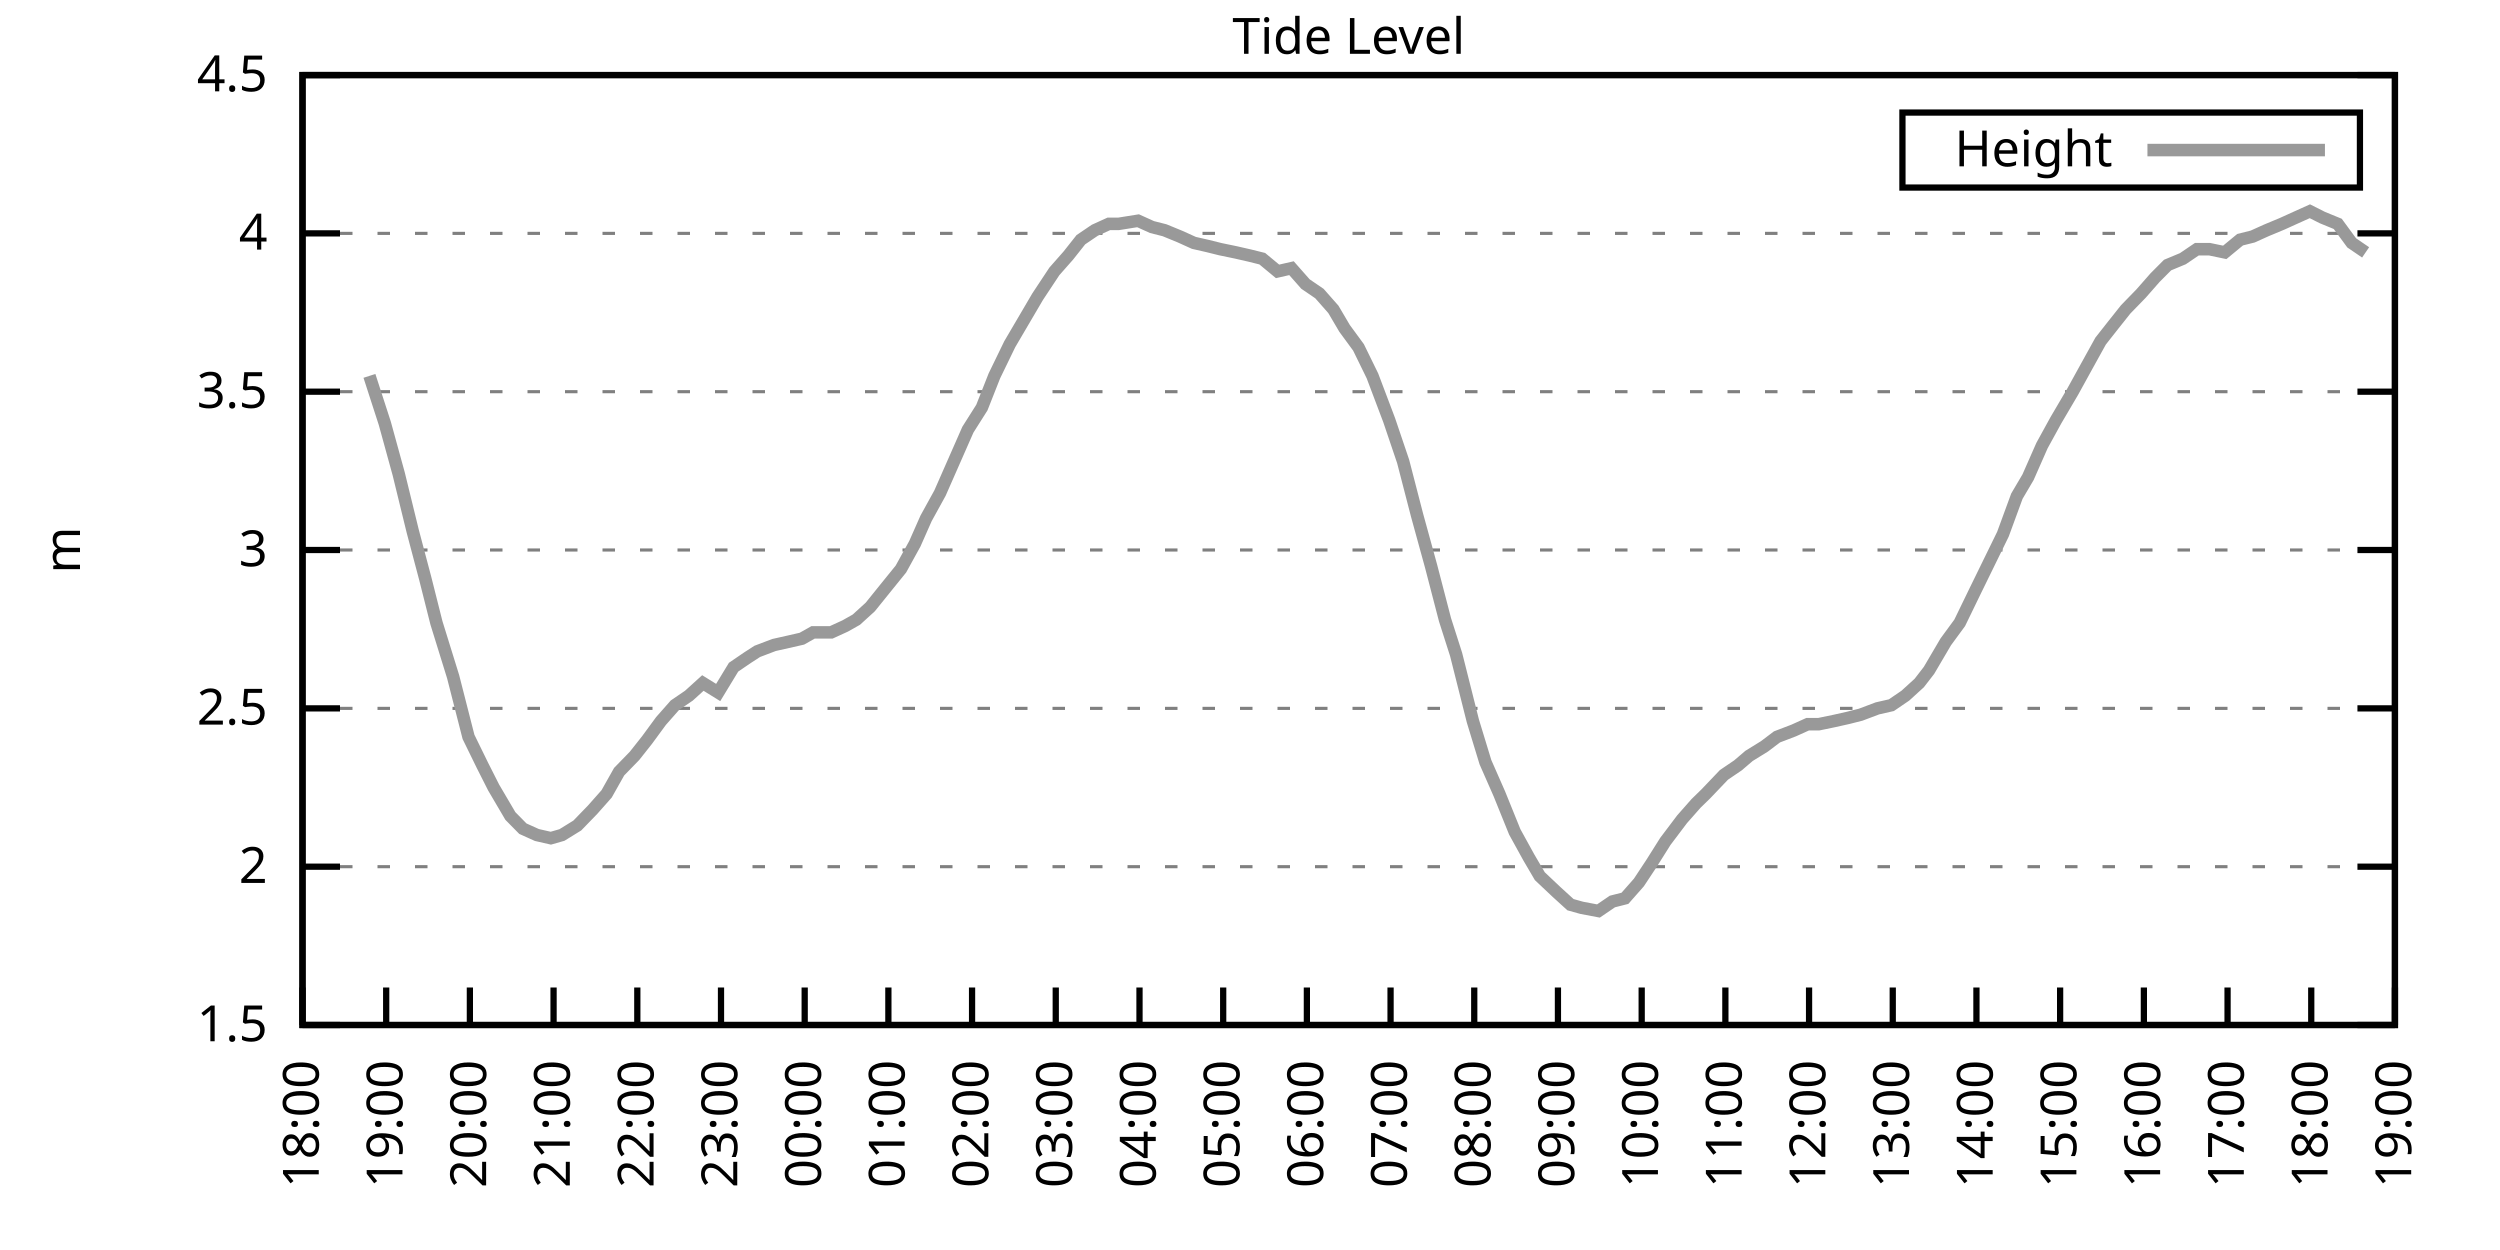
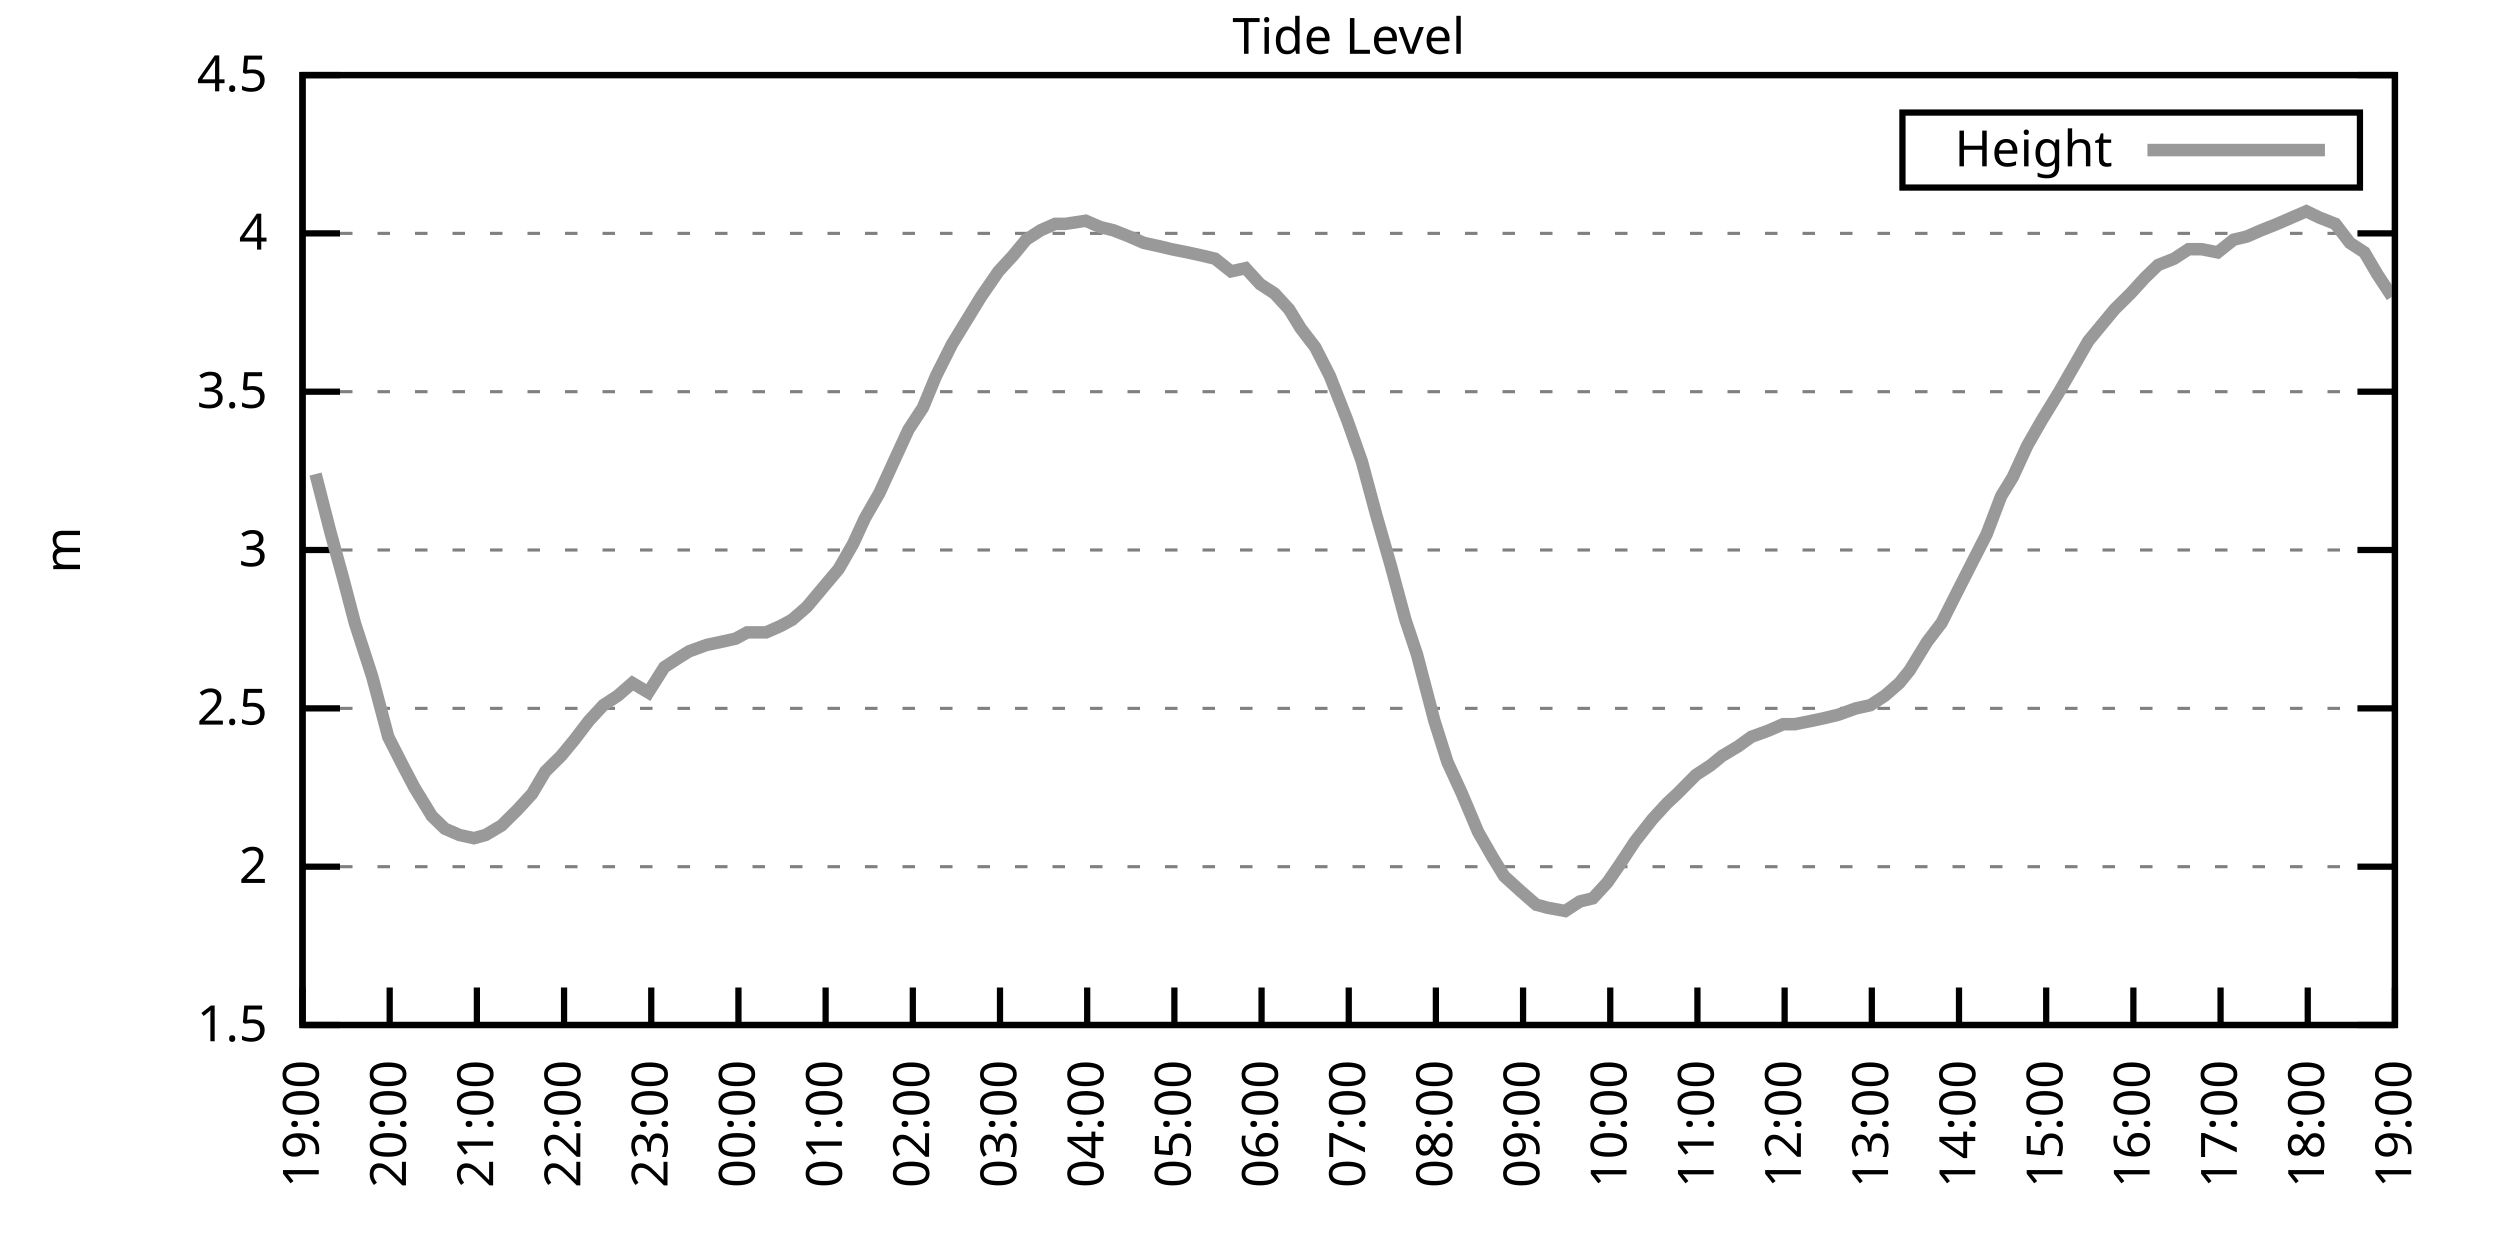
<svg xmlns="http://www.w3.org/2000/svg" xmlns:xlink="http://www.w3.org/1999/xlink" width="400" height="200" viewBox="0 0 400 200">
  <g id="gnuplot_canvas">
    <rect x="0" y="0" width="400" height="200" fill="none" />
    <defs>
      <circle id="gpDot" r="0.5" stroke-width="0.5" stroke="currentColor" />
      <path id="gpPt0" stroke-width="0.333" stroke="currentColor" d="M-1,0 h2 M0,-1 v2" />
      <path id="gpPt1" stroke-width="0.333" stroke="currentColor" d="M-1,-1 L1,1 M1,-1 L-1,1" />
      <path id="gpPt2" stroke-width="0.333" stroke="currentColor" d="M-1,0 L1,0 M0,-1 L0,1 M-1,-1 L1,1 M-1,1 L1,-1" />
      <rect id="gpPt3" stroke-width="0.333" stroke="currentColor" x="-1" y="-1" width="2" height="2" />
      <rect id="gpPt4" stroke-width="0.333" stroke="currentColor" fill="currentColor" x="-1" y="-1" width="2" height="2" />
      <circle id="gpPt5" stroke-width="0.333" stroke="currentColor" cx="0" cy="0" r="1" />
      <use xlink:href="#gpPt5" id="gpPt6" fill="currentColor" stroke="none" />
      <path id="gpPt7" stroke-width="0.333" stroke="currentColor" d="M0,-1.33 L-1.33,0.67 L1.33,0.67 z" />
      <use xlink:href="#gpPt7" id="gpPt8" fill="currentColor" stroke="none" />
      <use xlink:href="#gpPt7" id="gpPt9" stroke="currentColor" transform="rotate(180)" />
      <use xlink:href="#gpPt9" id="gpPt10" fill="currentColor" stroke="none" />
      <use xlink:href="#gpPt3" id="gpPt11" stroke="currentColor" transform="rotate(45)" />
      <use xlink:href="#gpPt11" id="gpPt12" fill="currentColor" stroke="none" />
      <path id="gpPt13" stroke-width="0.333" stroke="currentColor" d="M0,1.330 L1.265,0.411 L0.782,-1.067 L-0.782,-1.076 L-1.265,0.411 z" />
      <use xlink:href="#gpPt13" id="gpPt14" fill="currentColor" stroke="none" />
      <filter id="textbox" filterUnits="objectBoundingBox" x="0" y="0" height="1" width="1">
        <feFlood flood-color="white" flood-opacity="1" result="bgnd" />
        <feComposite in="SourceGraphic" in2="bgnd" operator="atop" />
      </filter>
      <filter id="greybox" filterUnits="objectBoundingBox" x="0" y="0" height="1" width="1">
        <feFlood flood-color="lightgrey" flood-opacity="1" result="grey" />
        <feComposite in="SourceGraphic" in2="grey" operator="atop" />
      </filter>
    </defs>
    <g fill="none" color="white" stroke="currentColor" stroke-width="1.00" stroke-linecap="butt" stroke-linejoin="miter">
</g>
    <g fill="none" color="black" stroke="currentColor" stroke-width="1.00" stroke-linecap="butt" stroke-linejoin="miter">
      <g stroke="none" shape-rendering="crispEdges">
        <polygon fill="rgb(255, 255, 255)" points="48.40,164.00 383.18,164.00 383.18,12.02 48.40,12.02 " />
      </g>
    </g>
    <g fill="none" color="black" stroke="currentColor" stroke-width="1.00" stroke-linecap="butt" stroke-linejoin="miter">
</g>
    <g fill="none" color="black" stroke="black" stroke-width="0.50" stroke-linecap="butt" stroke-linejoin="miter">
</g>
    <g fill="none" color="gray" stroke="currentColor" stroke-width="0.50" stroke-linecap="butt" stroke-linejoin="miter">
      <path stroke="gray" stroke-dasharray="2,4" class="gridline" d="M48.40,164.00 L383.19,164.00  " />
    </g>
    <g fill="none" color="gray" stroke="gray" stroke-width="1.00" stroke-linecap="butt" stroke-linejoin="miter">
</g>
    <g fill="none" color="black" stroke="currentColor" stroke-width="1.00" stroke-linecap="butt" stroke-linejoin="miter">
      <path stroke="black" d="M48.40,164.00 L54.40,164.00 M383.19,164.00 L377.19,164.00  " />
      <g transform="translate(42.80,166.60)" stroke="none" fill="black" font-family="Sans" font-size="8.00" text-anchor="end">
        <text>
          <tspan font-family="Sans"> 1.5</tspan>
        </text>
      </g>
    </g>
    <g fill="none" color="black" stroke="currentColor" stroke-width="1.00" stroke-linecap="butt" stroke-linejoin="miter">
</g>
    <g fill="none" color="black" stroke="black" stroke-width="0.50" stroke-linecap="butt" stroke-linejoin="miter">
</g>
    <g fill="none" color="gray" stroke="currentColor" stroke-width="0.50" stroke-linecap="butt" stroke-linejoin="miter">
      <path stroke="gray" stroke-dasharray="2,4" class="gridline" d="M48.40,138.67 L383.19,138.67  " />
    </g>
    <g fill="none" color="gray" stroke="gray" stroke-width="1.00" stroke-linecap="butt" stroke-linejoin="miter">
</g>
    <g fill="none" color="black" stroke="currentColor" stroke-width="1.00" stroke-linecap="butt" stroke-linejoin="miter">
      <path stroke="black" d="M48.40,138.67 L54.40,138.67 M383.19,138.67 L377.19,138.67  " />
      <g transform="translate(42.80,141.27)" stroke="none" fill="black" font-family="Sans" font-size="8.00" text-anchor="end">
        <text>
          <tspan font-family="Sans"> 2</tspan>
        </text>
      </g>
    </g>
    <g fill="none" color="black" stroke="currentColor" stroke-width="1.00" stroke-linecap="butt" stroke-linejoin="miter">
</g>
    <g fill="none" color="black" stroke="black" stroke-width="0.50" stroke-linecap="butt" stroke-linejoin="miter">
</g>
    <g fill="none" color="gray" stroke="currentColor" stroke-width="0.50" stroke-linecap="butt" stroke-linejoin="miter">
      <path stroke="gray" stroke-dasharray="2,4" class="gridline" d="M48.40,113.34 L383.19,113.34  " />
    </g>
    <g fill="none" color="gray" stroke="gray" stroke-width="1.00" stroke-linecap="butt" stroke-linejoin="miter">
</g>
    <g fill="none" color="black" stroke="currentColor" stroke-width="1.00" stroke-linecap="butt" stroke-linejoin="miter">
      <path stroke="black" d="M48.40,113.34 L54.40,113.34 M383.19,113.34 L377.19,113.34  " />
      <g transform="translate(42.80,115.94)" stroke="none" fill="black" font-family="Sans" font-size="8.00" text-anchor="end">
        <text>
          <tspan font-family="Sans"> 2.5</tspan>
        </text>
      </g>
    </g>
    <g fill="none" color="black" stroke="currentColor" stroke-width="1.00" stroke-linecap="butt" stroke-linejoin="miter">
</g>
    <g fill="none" color="black" stroke="black" stroke-width="0.50" stroke-linecap="butt" stroke-linejoin="miter">
</g>
    <g fill="none" color="gray" stroke="currentColor" stroke-width="0.50" stroke-linecap="butt" stroke-linejoin="miter">
      <path stroke="gray" stroke-dasharray="2,4" class="gridline" d="M48.40,88.00 L383.19,88.00  " />
    </g>
    <g fill="none" color="gray" stroke="gray" stroke-width="1.00" stroke-linecap="butt" stroke-linejoin="miter">
</g>
    <g fill="none" color="black" stroke="currentColor" stroke-width="1.00" stroke-linecap="butt" stroke-linejoin="miter">
      <path stroke="black" d="M48.40,88.00 L54.40,88.00 M383.19,88.00 L377.19,88.00  " />
      <g transform="translate(42.80,90.60)" stroke="none" fill="black" font-family="Sans" font-size="8.00" text-anchor="end">
        <text>
          <tspan font-family="Sans"> 3</tspan>
        </text>
      </g>
    </g>
    <g fill="none" color="black" stroke="currentColor" stroke-width="1.00" stroke-linecap="butt" stroke-linejoin="miter">
</g>
    <g fill="none" color="black" stroke="black" stroke-width="0.50" stroke-linecap="butt" stroke-linejoin="miter">
</g>
    <g fill="none" color="gray" stroke="currentColor" stroke-width="0.50" stroke-linecap="butt" stroke-linejoin="miter">
      <path stroke="gray" stroke-dasharray="2,4" class="gridline" d="M48.40,62.67 L383.19,62.67  " />
    </g>
    <g fill="none" color="gray" stroke="gray" stroke-width="1.00" stroke-linecap="butt" stroke-linejoin="miter">
</g>
    <g fill="none" color="black" stroke="currentColor" stroke-width="1.00" stroke-linecap="butt" stroke-linejoin="miter">
      <path stroke="black" d="M48.40,62.67 L54.40,62.67 M383.19,62.67 L377.19,62.67  " />
      <g transform="translate(42.80,65.27)" stroke="none" fill="black" font-family="Sans" font-size="8.00" text-anchor="end">
        <text>
          <tspan font-family="Sans"> 3.5</tspan>
        </text>
      </g>
    </g>
    <g fill="none" color="black" stroke="currentColor" stroke-width="1.00" stroke-linecap="butt" stroke-linejoin="miter">
</g>
    <g fill="none" color="black" stroke="black" stroke-width="0.50" stroke-linecap="butt" stroke-linejoin="miter">
</g>
    <g fill="none" color="gray" stroke="currentColor" stroke-width="0.50" stroke-linecap="butt" stroke-linejoin="miter">
      <path stroke="gray" stroke-dasharray="2,4" class="gridline" d="M48.40,37.34 L383.19,37.34  " />
    </g>
    <g fill="none" color="gray" stroke="gray" stroke-width="1.00" stroke-linecap="butt" stroke-linejoin="miter">
</g>
    <g fill="none" color="black" stroke="currentColor" stroke-width="1.00" stroke-linecap="butt" stroke-linejoin="miter">
      <path stroke="black" d="M48.40,37.34 L54.40,37.34 M383.19,37.34 L377.19,37.34  " />
      <g transform="translate(42.80,39.94)" stroke="none" fill="black" font-family="Sans" font-size="8.00" text-anchor="end">
        <text>
          <tspan font-family="Sans"> 4</tspan>
        </text>
      </g>
    </g>
    <g fill="none" color="black" stroke="currentColor" stroke-width="1.00" stroke-linecap="butt" stroke-linejoin="miter">
</g>
    <g fill="none" color="black" stroke="black" stroke-width="0.50" stroke-linecap="butt" stroke-linejoin="miter">
</g>
    <g fill="none" color="gray" stroke="currentColor" stroke-width="0.50" stroke-linecap="butt" stroke-linejoin="miter">
      <path stroke="gray" stroke-dasharray="2,4" class="gridline" d="M48.40,12.01 L383.19,12.01  " />
    </g>
    <g fill="none" color="gray" stroke="gray" stroke-width="1.00" stroke-linecap="butt" stroke-linejoin="miter">
</g>
    <g fill="none" color="black" stroke="currentColor" stroke-width="1.00" stroke-linecap="butt" stroke-linejoin="miter">
      <path stroke="black" d="M48.40,12.01 L54.40,12.01 M383.19,12.01 L377.19,12.01  " />
      <g transform="translate(42.80,14.61)" stroke="none" fill="black" font-family="Sans" font-size="8.00" text-anchor="end">
        <text>
          <tspan font-family="Sans"> 4.5</tspan>
        </text>
      </g>
    </g>
    <g fill="none" color="black" stroke="currentColor" stroke-width="1.00" stroke-linecap="butt" stroke-linejoin="miter">
      <path stroke="black" d="M48.40,164.00 L48.40,158.00  " />
      <g transform="translate(51.00,169.60) rotate(270.00)" stroke="none" fill="black" font-family="Sans" font-size="8.00" text-anchor="end">
        <text>
-           <tspan font-family="Sans">18:00</tspan>
-         </text>
-       </g>
-     </g>
-     <g fill="none" color="black" stroke="currentColor" stroke-width="1.00" stroke-linecap="butt" stroke-linejoin="miter">
-       <path stroke="black" d="M61.79,164.00 L61.79,158.00  " />
-       <g transform="translate(64.39,169.60) rotate(270.00)" stroke="none" fill="black" font-family="Sans" font-size="8.00" text-anchor="end">
-         <text>
          <tspan font-family="Sans">19:00</tspan>
        </text>
      </g>
    </g>
    <g fill="none" color="black" stroke="currentColor" stroke-width="1.00" stroke-linecap="butt" stroke-linejoin="miter">
-       <path stroke="black" d="M75.18,164.00 L75.18,158.00  " />
-       <g transform="translate(77.78,169.60) rotate(270.00)" stroke="none" fill="black" font-family="Sans" font-size="8.00" text-anchor="end">
+       <path stroke="black" d="M62.35,164.00 L62.35,158.00  " />
+       <g transform="translate(64.95,169.60) rotate(270.00)" stroke="none" fill="black" font-family="Sans" font-size="8.00" text-anchor="end">
        <text>
          <tspan font-family="Sans">20:00</tspan>
        </text>
      </g>
    </g>
    <g fill="none" color="black" stroke="currentColor" stroke-width="1.00" stroke-linecap="butt" stroke-linejoin="miter">
-       <path stroke="black" d="M88.57,164.00 L88.57,158.00  " />
-       <g transform="translate(91.17,169.60) rotate(270.00)" stroke="none" fill="black" font-family="Sans" font-size="8.00" text-anchor="end">
+       <path stroke="black" d="M76.30,164.00 L76.30,158.00  " />
+       <g transform="translate(78.90,169.60) rotate(270.00)" stroke="none" fill="black" font-family="Sans" font-size="8.00" text-anchor="end">
        <text>
          <tspan font-family="Sans">21:00</tspan>
        </text>
      </g>
    </g>
    <g fill="none" color="black" stroke="currentColor" stroke-width="1.00" stroke-linecap="butt" stroke-linejoin="miter">
-       <path stroke="black" d="M101.97,164.00 L101.97,158.00  " />
-       <g transform="translate(104.57,169.60) rotate(270.00)" stroke="none" fill="black" font-family="Sans" font-size="8.00" text-anchor="end">
+       <path stroke="black" d="M90.25,164.00 L90.25,158.00  " />
+       <g transform="translate(92.85,169.60) rotate(270.00)" stroke="none" fill="black" font-family="Sans" font-size="8.00" text-anchor="end">
        <text>
          <tspan font-family="Sans">22:00</tspan>
        </text>
      </g>
    </g>
    <g fill="none" color="black" stroke="currentColor" stroke-width="1.00" stroke-linecap="butt" stroke-linejoin="miter">
-       <path stroke="black" d="M115.36,164.00 L115.36,158.00  " />
-       <g transform="translate(117.96,169.60) rotate(270.00)" stroke="none" fill="black" font-family="Sans" font-size="8.00" text-anchor="end">
+       <path stroke="black" d="M104.20,164.00 L104.20,158.00  " />
+       <g transform="translate(106.80,169.60) rotate(270.00)" stroke="none" fill="black" font-family="Sans" font-size="8.00" text-anchor="end">
        <text>
          <tspan font-family="Sans">23:00</tspan>
        </text>
      </g>
    </g>
    <g fill="none" color="black" stroke="currentColor" stroke-width="1.00" stroke-linecap="butt" stroke-linejoin="miter">
-       <path stroke="black" d="M128.75,164.00 L128.75,158.00  " />
-       <g transform="translate(131.35,169.60) rotate(270.00)" stroke="none" fill="black" font-family="Sans" font-size="8.00" text-anchor="end">
+       <path stroke="black" d="M118.15,164.00 L118.15,158.00  " />
+       <g transform="translate(120.75,169.60) rotate(270.00)" stroke="none" fill="black" font-family="Sans" font-size="8.00" text-anchor="end">
        <text>
          <tspan font-family="Sans">00:00</tspan>
        </text>
      </g>
    </g>
    <g fill="none" color="black" stroke="currentColor" stroke-width="1.00" stroke-linecap="butt" stroke-linejoin="miter">
-       <path stroke="black" d="M142.14,164.00 L142.14,158.00  " />
-       <g transform="translate(144.74,169.60) rotate(270.00)" stroke="none" fill="black" font-family="Sans" font-size="8.00" text-anchor="end">
+       <path stroke="black" d="M132.10,164.00 L132.10,158.00  " />
+       <g transform="translate(134.70,169.60) rotate(270.00)" stroke="none" fill="black" font-family="Sans" font-size="8.00" text-anchor="end">
        <text>
          <tspan font-family="Sans">01:00</tspan>
        </text>
      </g>
    </g>
    <g fill="none" color="black" stroke="currentColor" stroke-width="1.00" stroke-linecap="butt" stroke-linejoin="miter">
-       <path stroke="black" d="M155.53,164.00 L155.53,158.00  " />
-       <g transform="translate(158.13,169.60) rotate(270.00)" stroke="none" fill="black" font-family="Sans" font-size="8.00" text-anchor="end">
+       <path stroke="black" d="M146.05,164.00 L146.05,158.00  " />
+       <g transform="translate(148.65,169.60) rotate(270.00)" stroke="none" fill="black" font-family="Sans" font-size="8.00" text-anchor="end">
        <text>
          <tspan font-family="Sans">02:00</tspan>
        </text>
      </g>
    </g>
    <g fill="none" color="black" stroke="currentColor" stroke-width="1.00" stroke-linecap="butt" stroke-linejoin="miter">
-       <path stroke="black" d="M168.92,164.00 L168.92,158.00  " />
-       <g transform="translate(171.52,169.60) rotate(270.00)" stroke="none" fill="black" font-family="Sans" font-size="8.00" text-anchor="end">
+       <path stroke="black" d="M160.00,164.00 L160.00,158.00  " />
+       <g transform="translate(162.60,169.60) rotate(270.00)" stroke="none" fill="black" font-family="Sans" font-size="8.00" text-anchor="end">
        <text>
          <tspan font-family="Sans">03:00</tspan>
        </text>
      </g>
    </g>
    <g fill="none" color="black" stroke="currentColor" stroke-width="1.00" stroke-linecap="butt" stroke-linejoin="miter">
-       <path stroke="black" d="M182.32,164.00 L182.32,158.00  " />
-       <g transform="translate(184.92,169.60) rotate(270.00)" stroke="none" fill="black" font-family="Sans" font-size="8.00" text-anchor="end">
+       <path stroke="black" d="M173.95,164.00 L173.95,158.00  " />
+       <g transform="translate(176.55,169.60) rotate(270.00)" stroke="none" fill="black" font-family="Sans" font-size="8.00" text-anchor="end">
        <text>
          <tspan font-family="Sans">04:00</tspan>
        </text>
      </g>
    </g>
    <g fill="none" color="black" stroke="currentColor" stroke-width="1.00" stroke-linecap="butt" stroke-linejoin="miter">
-       <path stroke="black" d="M195.71,164.00 L195.71,158.00  " />
-       <g transform="translate(198.31,169.60) rotate(270.00)" stroke="none" fill="black" font-family="Sans" font-size="8.00" text-anchor="end">
+       <path stroke="black" d="M187.90,164.00 L187.90,158.00  " />
+       <g transform="translate(190.50,169.60) rotate(270.00)" stroke="none" fill="black" font-family="Sans" font-size="8.00" text-anchor="end">
        <text>
          <tspan font-family="Sans">05:00</tspan>
        </text>
      </g>
    </g>
    <g fill="none" color="black" stroke="currentColor" stroke-width="1.00" stroke-linecap="butt" stroke-linejoin="miter">
-       <path stroke="black" d="M209.10,164.00 L209.10,158.00  " />
-       <g transform="translate(211.70,169.60) rotate(270.00)" stroke="none" fill="black" font-family="Sans" font-size="8.00" text-anchor="end">
+       <path stroke="black" d="M201.85,164.00 L201.85,158.00  " />
+       <g transform="translate(204.45,169.60) rotate(270.00)" stroke="none" fill="black" font-family="Sans" font-size="8.00" text-anchor="end">
        <text>
          <tspan font-family="Sans">06:00</tspan>
        </text>
      </g>
    </g>
    <g fill="none" color="black" stroke="currentColor" stroke-width="1.00" stroke-linecap="butt" stroke-linejoin="miter">
-       <path stroke="black" d="M222.49,164.00 L222.49,158.00  " />
-       <g transform="translate(225.09,169.60) rotate(270.00)" stroke="none" fill="black" font-family="Sans" font-size="8.00" text-anchor="end">
+       <path stroke="black" d="M215.80,164.00 L215.80,158.00  " />
+       <g transform="translate(218.40,169.60) rotate(270.00)" stroke="none" fill="black" font-family="Sans" font-size="8.00" text-anchor="end">
        <text>
          <tspan font-family="Sans">07:00</tspan>
        </text>
      </g>
    </g>
    <g fill="none" color="black" stroke="currentColor" stroke-width="1.00" stroke-linecap="butt" stroke-linejoin="miter">
-       <path stroke="black" d="M235.88,164.00 L235.88,158.00  " />
-       <g transform="translate(238.48,169.60) rotate(270.00)" stroke="none" fill="black" font-family="Sans" font-size="8.00" text-anchor="end">
+       <path stroke="black" d="M229.74,164.00 L229.74,158.00  " />
+       <g transform="translate(232.34,169.60) rotate(270.00)" stroke="none" fill="black" font-family="Sans" font-size="8.00" text-anchor="end">
        <text>
          <tspan font-family="Sans">08:00</tspan>
        </text>
      </g>
    </g>
    <g fill="none" color="black" stroke="currentColor" stroke-width="1.00" stroke-linecap="butt" stroke-linejoin="miter">
-       <path stroke="black" d="M249.27,164.00 L249.27,158.00  " />
-       <g transform="translate(251.87,169.60) rotate(270.00)" stroke="none" fill="black" font-family="Sans" font-size="8.00" text-anchor="end">
+       <path stroke="black" d="M243.69,164.00 L243.69,158.00  " />
+       <g transform="translate(246.29,169.60) rotate(270.00)" stroke="none" fill="black" font-family="Sans" font-size="8.00" text-anchor="end">
        <text>
          <tspan font-family="Sans">09:00</tspan>
        </text>
      </g>
    </g>
    <g fill="none" color="black" stroke="currentColor" stroke-width="1.00" stroke-linecap="butt" stroke-linejoin="miter">
-       <path stroke="black" d="M262.67,164.00 L262.67,158.00  " />
-       <g transform="translate(265.27,169.60) rotate(270.00)" stroke="none" fill="black" font-family="Sans" font-size="8.00" text-anchor="end">
+       <path stroke="black" d="M257.64,164.00 L257.64,158.00  " />
+       <g transform="translate(260.24,169.60) rotate(270.00)" stroke="none" fill="black" font-family="Sans" font-size="8.00" text-anchor="end">
        <text>
          <tspan font-family="Sans">10:00</tspan>
        </text>
      </g>
    </g>
    <g fill="none" color="black" stroke="currentColor" stroke-width="1.00" stroke-linecap="butt" stroke-linejoin="miter">
-       <path stroke="black" d="M276.06,164.00 L276.06,158.00  " />
-       <g transform="translate(278.66,169.60) rotate(270.00)" stroke="none" fill="black" font-family="Sans" font-size="8.00" text-anchor="end">
+       <path stroke="black" d="M271.59,164.00 L271.59,158.00  " />
+       <g transform="translate(274.19,169.60) rotate(270.00)" stroke="none" fill="black" font-family="Sans" font-size="8.00" text-anchor="end">
        <text>
          <tspan font-family="Sans">11:00</tspan>
        </text>
      </g>
    </g>
    <g fill="none" color="black" stroke="currentColor" stroke-width="1.00" stroke-linecap="butt" stroke-linejoin="miter">
-       <path stroke="black" d="M289.45,164.00 L289.45,158.00  " />
-       <g transform="translate(292.05,169.60) rotate(270.00)" stroke="none" fill="black" font-family="Sans" font-size="8.00" text-anchor="end">
+       <path stroke="black" d="M285.54,164.00 L285.54,158.00  " />
+       <g transform="translate(288.14,169.60) rotate(270.00)" stroke="none" fill="black" font-family="Sans" font-size="8.00" text-anchor="end">
        <text>
          <tspan font-family="Sans">12:00</tspan>
        </text>
      </g>
    </g>
    <g fill="none" color="black" stroke="currentColor" stroke-width="1.00" stroke-linecap="butt" stroke-linejoin="miter">
-       <path stroke="black" d="M302.84,164.00 L302.84,158.00  " />
-       <g transform="translate(305.44,169.60) rotate(270.00)" stroke="none" fill="black" font-family="Sans" font-size="8.00" text-anchor="end">
+       <path stroke="black" d="M299.49,164.00 L299.49,158.00  " />
+       <g transform="translate(302.09,169.60) rotate(270.00)" stroke="none" fill="black" font-family="Sans" font-size="8.00" text-anchor="end">
        <text>
          <tspan font-family="Sans">13:00</tspan>
        </text>
      </g>
    </g>
    <g fill="none" color="black" stroke="currentColor" stroke-width="1.00" stroke-linecap="butt" stroke-linejoin="miter">
-       <path stroke="black" d="M316.23,164.00 L316.23,158.00  " />
-       <g transform="translate(318.83,169.60) rotate(270.00)" stroke="none" fill="black" font-family="Sans" font-size="8.00" text-anchor="end">
+       <path stroke="black" d="M313.44,164.00 L313.44,158.00  " />
+       <g transform="translate(316.04,169.60) rotate(270.00)" stroke="none" fill="black" font-family="Sans" font-size="8.00" text-anchor="end">
        <text>
          <tspan font-family="Sans">14:00</tspan>
        </text>
      </g>
    </g>
    <g fill="none" color="black" stroke="currentColor" stroke-width="1.00" stroke-linecap="butt" stroke-linejoin="miter">
-       <path stroke="black" d="M329.62,164.00 L329.62,158.00  " />
-       <g transform="translate(332.22,169.60) rotate(270.00)" stroke="none" fill="black" font-family="Sans" font-size="8.00" text-anchor="end">
+       <path stroke="black" d="M327.39,164.00 L327.39,158.00  " />
+       <g transform="translate(329.99,169.60) rotate(270.00)" stroke="none" fill="black" font-family="Sans" font-size="8.00" text-anchor="end">
        <text>
          <tspan font-family="Sans">15:00</tspan>
        </text>
      </g>
    </g>
    <g fill="none" color="black" stroke="currentColor" stroke-width="1.00" stroke-linecap="butt" stroke-linejoin="miter">
-       <path stroke="black" d="M343.02,164.00 L343.02,158.00  " />
-       <g transform="translate(345.62,169.60) rotate(270.00)" stroke="none" fill="black" font-family="Sans" font-size="8.00" text-anchor="end">
+       <path stroke="black" d="M341.34,164.00 L341.34,158.00  " />
+       <g transform="translate(343.94,169.60) rotate(270.00)" stroke="none" fill="black" font-family="Sans" font-size="8.00" text-anchor="end">
        <text>
          <tspan font-family="Sans">16:00</tspan>
        </text>
      </g>
    </g>
    <g fill="none" color="black" stroke="currentColor" stroke-width="1.00" stroke-linecap="butt" stroke-linejoin="miter">
-       <path stroke="black" d="M356.41,164.00 L356.41,158.00  " />
-       <g transform="translate(359.01,169.60) rotate(270.00)" stroke="none" fill="black" font-family="Sans" font-size="8.00" text-anchor="end">
+       <path stroke="black" d="M355.29,164.00 L355.29,158.00  " />
+       <g transform="translate(357.89,169.60) rotate(270.00)" stroke="none" fill="black" font-family="Sans" font-size="8.00" text-anchor="end">
        <text>
          <tspan font-family="Sans">17:00</tspan>
        </text>
      </g>
    </g>
    <g fill="none" color="black" stroke="currentColor" stroke-width="1.00" stroke-linecap="butt" stroke-linejoin="miter">
-       <path stroke="black" d="M369.80,164.00 L369.80,158.00  " />
-       <g transform="translate(372.40,169.60) rotate(270.00)" stroke="none" fill="black" font-family="Sans" font-size="8.00" text-anchor="end">
+       <path stroke="black" d="M369.24,164.00 L369.24,158.00  " />
+       <g transform="translate(371.84,169.60) rotate(270.00)" stroke="none" fill="black" font-family="Sans" font-size="8.00" text-anchor="end">
        <text>
          <tspan font-family="Sans">18:00</tspan>
        </text>
      </g>
    </g>
    <g fill="none" color="black" stroke="currentColor" stroke-width="1.00" stroke-linecap="butt" stroke-linejoin="miter">
      <path stroke="black" d="M383.19,164.00 L383.19,158.00  " />
      <g transform="translate(385.79,169.60) rotate(270.00)" stroke="none" fill="black" font-family="Sans" font-size="8.00" text-anchor="end">
        <text>
          <tspan font-family="Sans">19:00</tspan>
        </text>
      </g>
    </g>
    <g fill="none" color="black" stroke="currentColor" stroke-width="1.00" stroke-linecap="butt" stroke-linejoin="miter">
</g>
    <g fill="none" color="black" stroke="currentColor" stroke-width="1.00" stroke-linecap="butt" stroke-linejoin="miter">
      <path stroke="black" d="M48.40,12.01 L48.40,164.00 L383.19,164.00 L383.19,12.01 L48.40,12.01 Z  " />
    </g>
    <g fill="none" color="black" stroke="currentColor" stroke-width="1.00" stroke-linecap="butt" stroke-linejoin="miter">
</g>
    <g fill="none" color="black" stroke="currentColor" stroke-width="1.00" stroke-linecap="butt" stroke-linejoin="miter">
      <path stroke="black" d="M304.39,30.01 L304.39,18.01 L377.59,18.01 L377.59,30.01 L304.39,30.01 Z  " />
    </g>
    <g id="Tide_level_plot_1">
      <g fill="none" color="white" stroke="black" stroke-width="2.00" stroke-linecap="butt" stroke-linejoin="miter">
</g>
      <g fill="none" color="black" stroke="currentColor" stroke-width="2.00" stroke-linecap="butt" stroke-linejoin="miter">
        <g transform="translate(337.99,26.61)" stroke="none" fill="black" font-family="Sans" font-size="8.00" text-anchor="end">
          <text>
            <tspan font-family="Sans">Height</tspan>
          </text>
        </g>
      </g>
      <g fill="none" color="black" stroke="currentColor" stroke-width="2.00" stroke-linecap="butt" stroke-linejoin="miter">
-         <path stroke="rgb(153, 153, 153)" d="M343.59,24.01 L371.99,24.01 M59.11,60.14 L61.57,67.74 L63.80,75.85 L66.03,84.97 L68.04,92.56 L69.83,99.66   L72.50,108.27 L74.96,117.90 L77.19,122.46 L78.98,126.00 L81.66,130.56 L83.66,132.59 L85.90,133.60 L88.13,134.11   L89.91,133.60 L92.37,132.08 L94.82,129.55 L97.06,127.02 L99.06,123.47 L101.52,120.94 L103.53,118.40 L105.76,115.36   L107.99,112.83 L110.22,111.31 L112.46,109.28 L114.91,110.80 L117.37,106.75 L119.60,105.23 L121.16,104.22 L123.84,103.20   L126.07,102.70 L128.30,102.19 L130.09,101.18 L132.99,101.18 L135.22,100.16 L137.01,99.15 L139.24,97.12 L141.69,94.08   L144.15,91.04 L146.38,86.99 L148.17,82.94 L150.40,78.89 L152.63,73.82 L154.86,68.75 L157.10,65.21 L159.10,60.14   L161.56,55.07 L166.02,47.47 L168.70,43.42 L170.93,40.89 L172.94,38.35 L175.17,36.84 L177.41,35.82 L178.97,35.82   L182.09,35.32 L184.32,36.33 L186.33,36.84 L188.79,37.85 L191.02,38.86 L193.25,39.37 L195.26,39.87 L197.72,40.38   L199.95,40.89 L201.96,41.39 L204.41,43.42 L206.64,42.91 L208.88,45.45 L211.11,46.97 L213.34,49.50 L215.13,52.54   L217.36,55.58 L219.59,60.14 L222.27,67.23 L224.50,73.82 L226.73,82.43 L228.96,90.54 L231.20,99.15 L232.98,104.72   L235.66,115.36 L237.67,121.95 L239.90,127.02 L242.36,133.10 L244.59,137.15 L246.37,140.19 L249.05,142.72 L251.28,144.75   L253.07,145.25 L255.75,145.76 L257.98,144.24 L259.99,143.73 L262.22,141.20 L264.23,138.16 L266.46,134.62 L269.14,131.07   L271.37,128.54 L272.93,127.02 L275.83,123.98 L278.07,122.46 L279.85,120.94 L282.31,119.42 L284.32,117.90 L286.99,116.88   L289.23,115.87 L291.01,115.87 L293.47,115.36 L295.70,114.86 L297.71,114.35 L300.39,113.34 L302.62,112.83 L304.85,111.31   L307.08,109.28 L308.64,107.26 L311.32,102.70 L313.55,99.66 L316.01,94.59 L318.24,90.03 L320.47,85.47 L322.70,79.39   L324.49,76.35 L326.72,71.29 L328.95,67.23 L331.63,62.67 L333.86,58.62 L336.10,54.57 L338.10,52.03 L340.11,49.50   L342.57,46.97 L344.80,44.43 L346.81,42.41 L349.26,41.39 L351.50,39.87 L353.51,39.87 L355.96,40.38 L358.42,38.35   L360.42,37.85 L362.66,36.84 L365.11,35.82 L367.34,34.81 L369.58,33.80 L371.58,34.81 L374.04,35.82 L376.27,38.86   L378.50,40.38  " />
+         <path stroke="rgb(153, 153, 153)" d="M343.59,24.01 L371.99,24.01 M50.49,75.85 L52.82,84.97 L54.91,92.56 L56.77,99.66 L59.56,108.27 L62.12,117.90   L64.44,122.46 L66.30,126.00 L69.09,130.56 L71.18,132.59 L73.51,133.60 L75.83,134.11 L77.69,133.60 L80.25,132.08   L82.81,129.55 L85.13,127.02 L87.23,123.47 L89.78,120.94 L91.88,118.40 L94.20,115.36 L96.53,112.83 L98.85,111.31   L101.18,109.28 L103.73,110.80 L106.29,106.75 L108.62,105.23 L110.24,104.22 L113.03,103.20 L115.36,102.70 L117.68,102.19   L119.54,101.18 L122.57,101.18 L124.89,100.16 L126.75,99.15 L129.08,97.12 L131.63,94.08 L134.19,91.04 L136.51,86.99   L138.37,82.94 L140.70,78.89 L143.02,73.82 L145.35,68.75 L147.67,65.21 L149.77,60.14 L152.32,55.07 L156.97,47.47   L159.76,43.42 L162.09,40.89 L164.18,38.35 L166.51,36.84 L168.83,35.82 L170.46,35.82 L173.71,35.32 L176.04,36.33   L178.13,36.84 L180.69,37.85 L183.01,38.86 L185.34,39.37 L187.43,39.87 L189.99,40.38 L192.31,40.89 L194.41,41.39   L196.96,43.42 L199.29,42.91 L201.61,45.45 L203.94,46.97 L206.26,49.50 L208.12,52.54 L210.45,55.58 L212.77,60.14   L215.56,67.23 L217.89,73.82 L220.21,82.43 L222.54,90.54 L224.86,99.15 L226.72,104.72 L229.51,115.36 L231.60,121.95   L233.93,127.02 L236.49,133.10 L238.81,137.15 L240.67,140.19 L243.46,142.72 L245.79,144.75 L247.65,145.25 L250.44,145.76   L252.76,144.24 L254.85,143.73 L257.18,141.20 L259.27,138.16 L261.60,134.62 L264.39,131.07 L266.71,128.54 L268.34,127.02   L271.36,123.98 L273.69,122.46 L275.55,120.94 L278.10,119.42 L280.20,117.90 L282.99,116.88 L285.31,115.87 L287.17,115.87   L289.73,115.36 L292.05,114.86 L294.15,114.35 L296.94,113.34 L299.26,112.83 L301.58,111.31 L303.91,109.28 L305.54,107.26   L308.33,102.70 L310.65,99.66 L313.21,94.59 L315.53,90.03 L317.86,85.47 L320.18,79.39 L322.04,76.35 L324.37,71.29   L326.69,67.23 L329.48,62.67 L331.81,58.62 L334.13,54.57 L336.23,52.03 L338.32,49.50 L340.88,46.97 L343.20,44.43   L345.29,42.41 L347.85,41.39 L350.18,39.87 L352.27,39.87 L354.83,40.38 L357.38,38.35 L359.48,37.85 L361.80,36.84   L364.36,35.82 L366.68,34.81 L369.01,33.80 L371.10,34.81 L373.66,35.82 L375.98,38.86 L378.31,40.38 L380.40,43.93   L382.73,47.47  " />
      </g>
    </g>
    <g fill="none" color="black" stroke="currentColor" stroke-width="2.00" stroke-linecap="butt" stroke-linejoin="miter">
</g>
    <g fill="none" color="black" stroke="black" stroke-width="1.00" stroke-linecap="butt" stroke-linejoin="miter">
</g>
    <g fill="none" color="black" stroke="currentColor" stroke-width="1.00" stroke-linecap="butt" stroke-linejoin="miter">
      <path stroke="black" d="M48.40,12.01 L48.40,164.00 L383.19,164.00 L383.19,12.01 L48.40,12.01 Z  " />
      <g transform="translate(12.80,88.01) rotate(270.00)" stroke="none" fill="black" font-family="Sans" font-size="8.00" text-anchor="middle">
        <text>
          <tspan font-family="Sans">m</tspan>
        </text>
      </g>
    </g>
    <g fill="none" color="black" stroke="currentColor" stroke-width="1.00" stroke-linecap="butt" stroke-linejoin="miter">
</g>
    <g fill="none" color="black" stroke="currentColor" stroke-width="1.00" stroke-linecap="butt" stroke-linejoin="miter">
      <g transform="translate(215.79,8.61)" stroke="none" fill="black" font-family="Sans" font-size="8.00" text-anchor="middle">
        <text>
          <tspan font-family="Sans">Tide Level</tspan>
        </text>
      </g>
    </g>
    <g fill="none" color="black" stroke="currentColor" stroke-width="1.00" stroke-linecap="butt" stroke-linejoin="miter">
</g>
  </g>
</svg>
